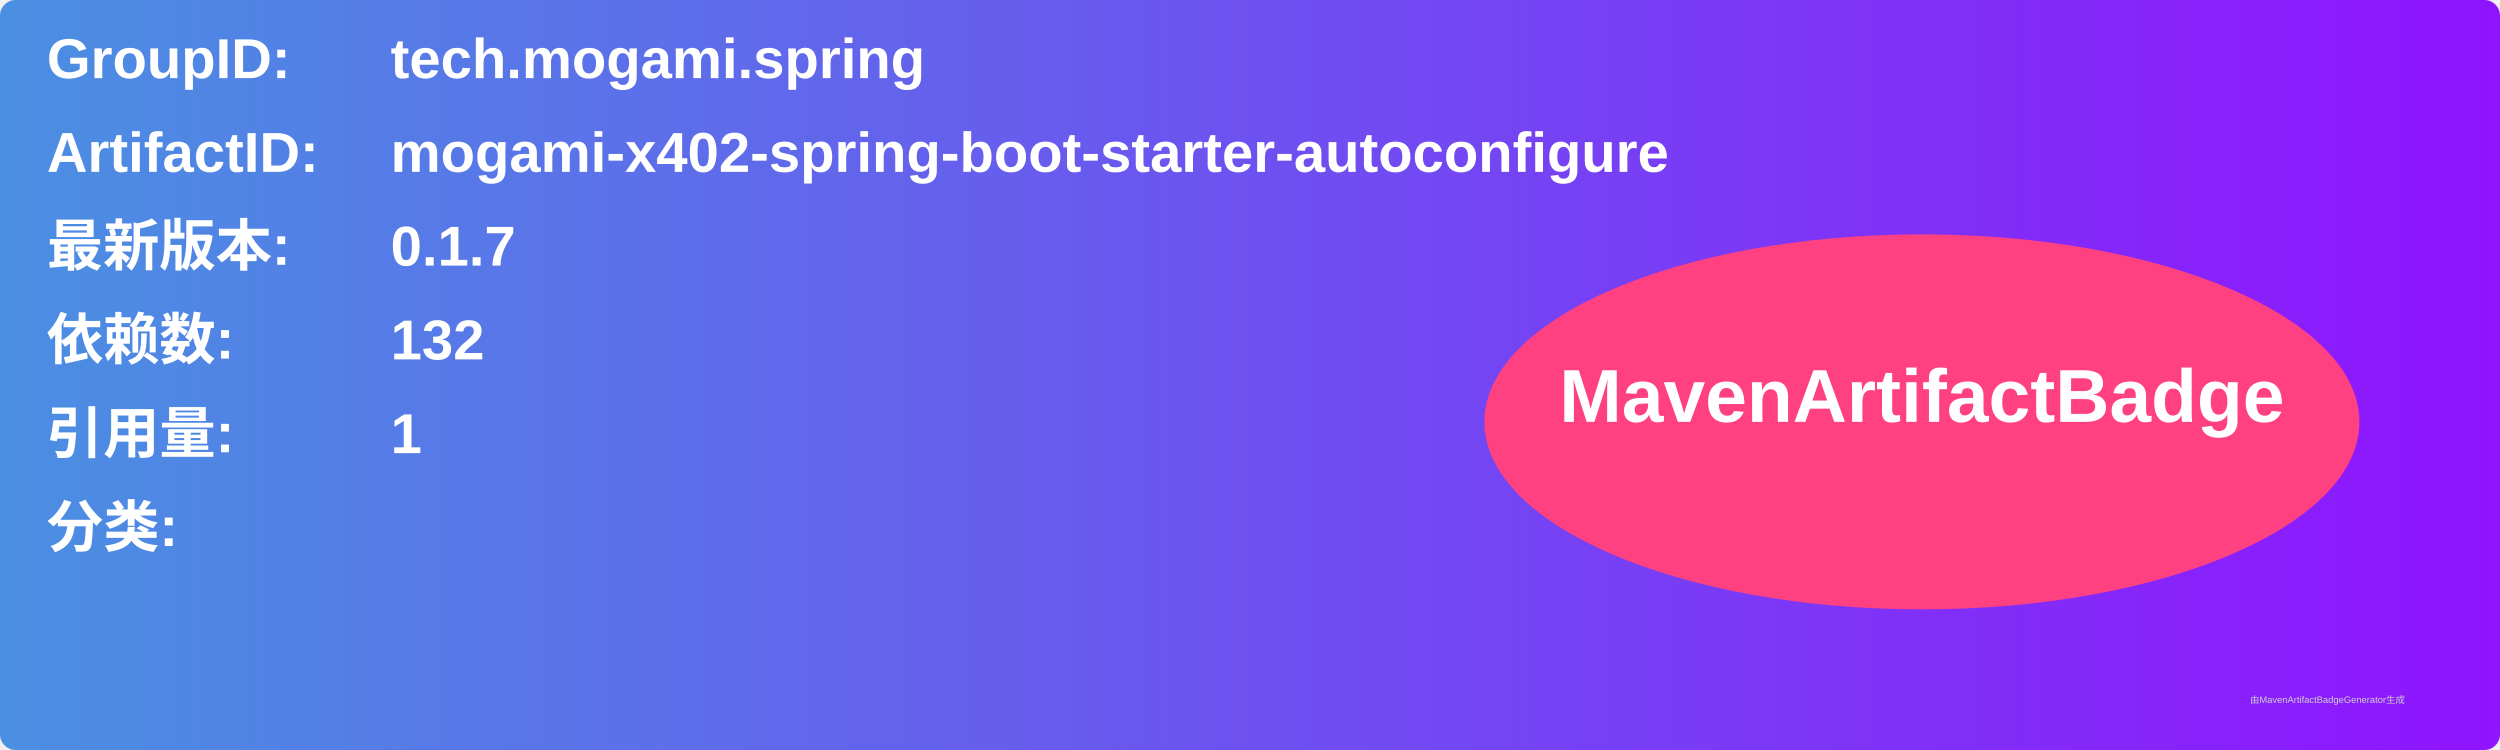
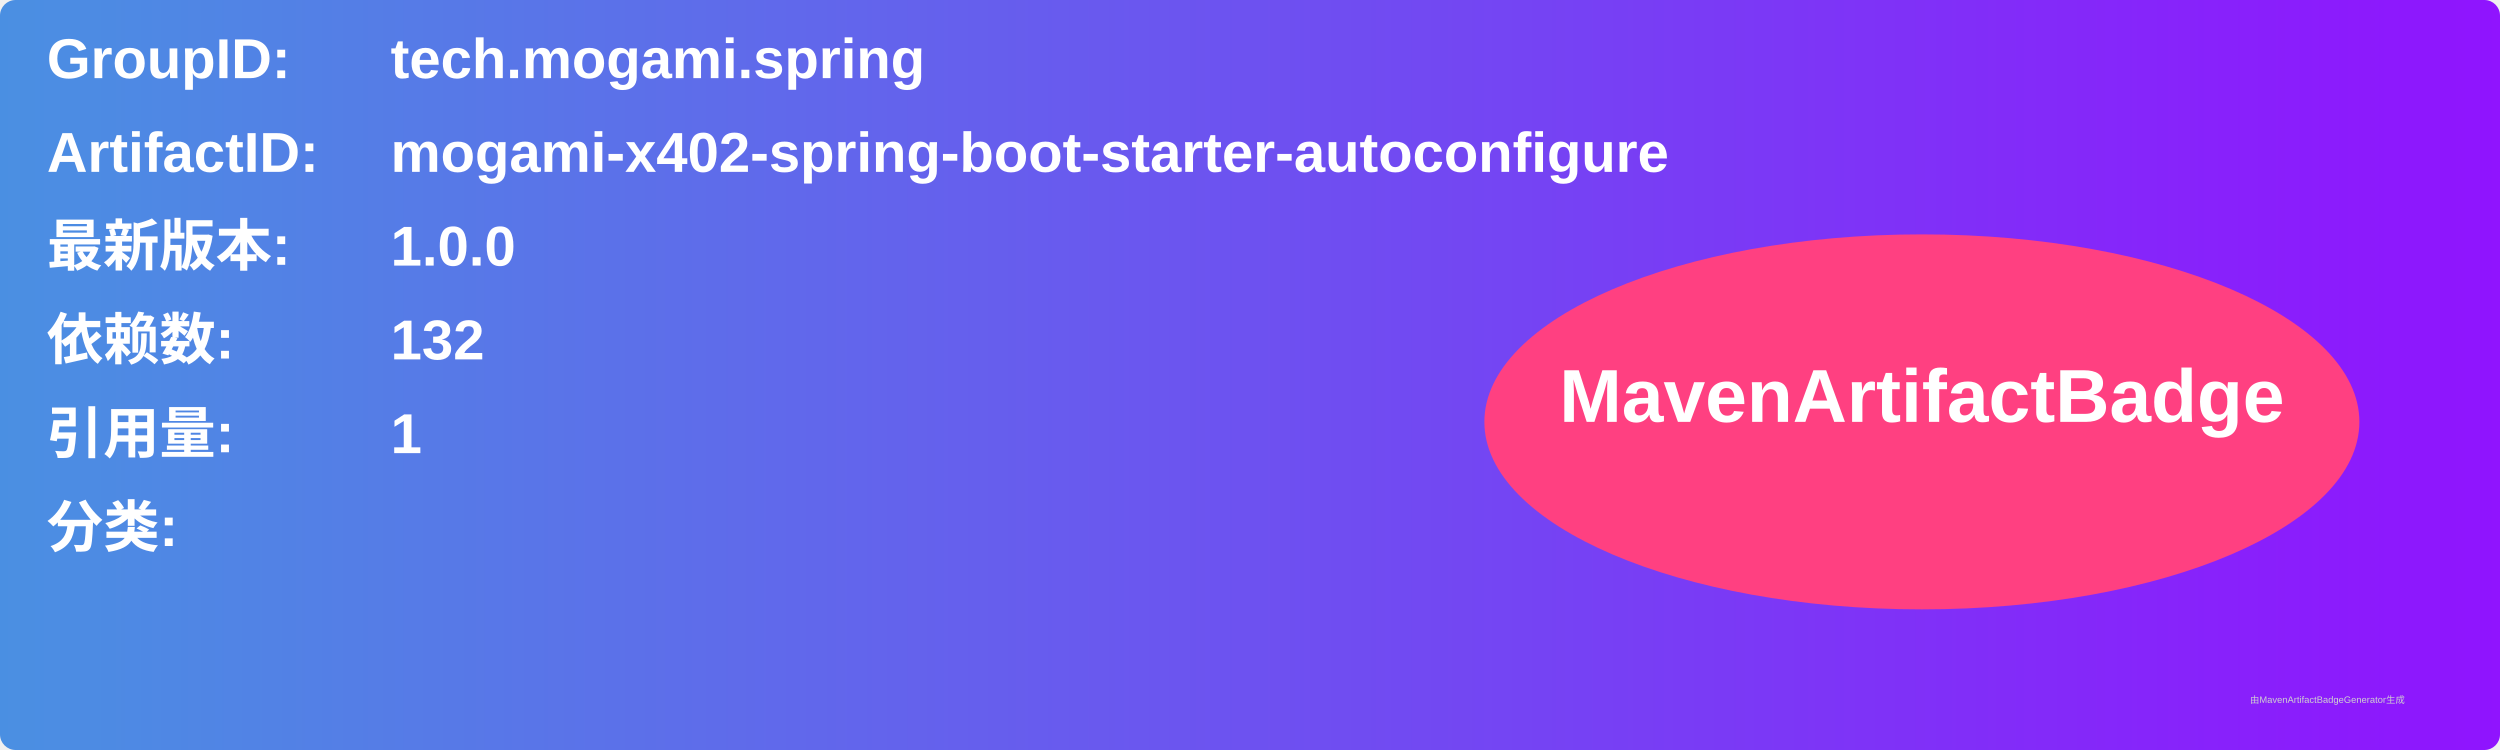
<svg xmlns="http://www.w3.org/2000/svg" width="800" height="240" viewBox="0 0 800 240">
  <linearGradient id="grad" x1="0%" y1="0%" x2="100%" y2="0%">
    <stop offset="0%" stop-color="#4a90e2" />
    <stop offset="100%" stop-color="#9013fe" />
  </linearGradient>
  <rect width="100%" height="100%" rx="5" ry="5" fill="url(#grad)" />
  <g transform="translate(15, 15)">
    <text x="0" y="10" font-family="Arial" font-size="18" fill="white" font-weight="bold" width="260">GroupID:</text>
    <text x="110" y="10" font-family="Arial" font-size="18" fill="white" font-weight="bold" width="460">tech.mogami.spring</text>
    <text x="0" y="40" font-family="Arial" font-size="18" fill="white" font-weight="bold" width="260">ArtifactID:</text>
    <text x="110" y="40" font-family="Arial" font-size="18" fill="white" font-weight="bold" width="460">mogami-x402-spring-boot-starter-autoconfigure</text>
    <text x="0" y="70" font-family="Arial" font-size="18" fill="white" font-weight="bold">最新版本:</text>
    <text x="110" y="70" font-family="Arial" font-size="18" fill="white" font-weight="bold">
-       <tspan font-weight="bold">0.1.7</tspan>
+       <tspan font-weight="bold">1.0.0</tspan>
    </text>
    <text x="0" y="100" font-family="Arial" font-size="18" fill="white" font-weight="bold">依赖数: </text>
    <text x="110" y="100" font-family="Arial" font-size="18" fill="white">
      <tspan font-weight="bold">132</tspan>
    </text>
    <text x="0" y="130" font-family="Arial" font-size="18" fill="white" font-weight="bold">引用量: </text>
    <text x="110" y="130" font-family="Arial" font-size="18" fill="white">
      <tspan font-weight="bold">1</tspan>
    </text>
    <text x="0" y="160" font-family="Arial" font-size="18" fill="white" font-weight="bold">分类:</text>
    <text x="10" y="190" font-family="Arial" font-size="10" fill="white">
      <tspan font-weight="bold" />
    </text>
    <ellipse cx="600" cy="120" rx="140" ry="60" fill="#ff4081" />
    <text x="600" y="120" text-anchor="middle" font-family="Arial" font-size="24" fill="white" font-weight="bold">MavenArtifactBadge</text>
  </g>
  <text x="720" y="225" font-family="Arial" font-size="3" fill="#d0d0d0">由MavenArtifactBadgeGenerator生成</text>
</svg>
